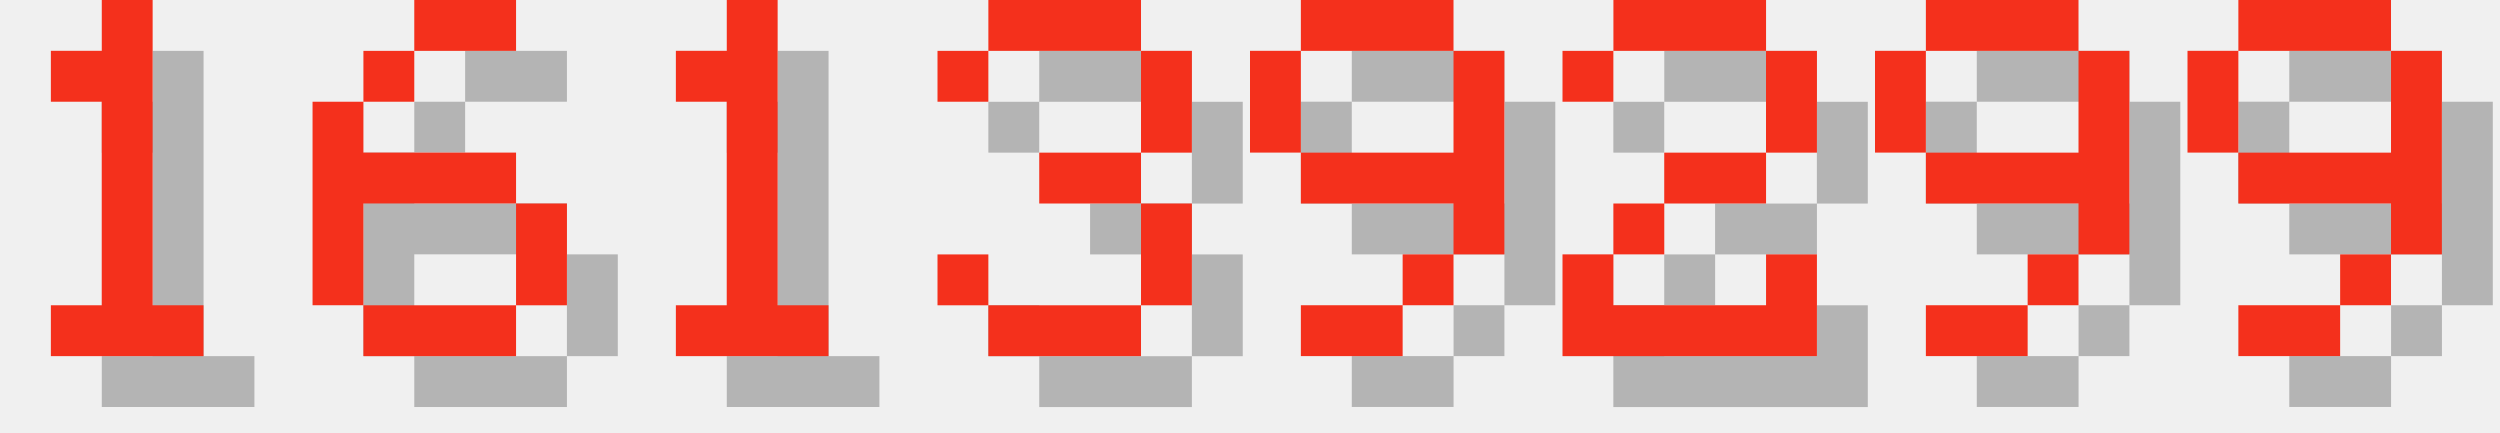
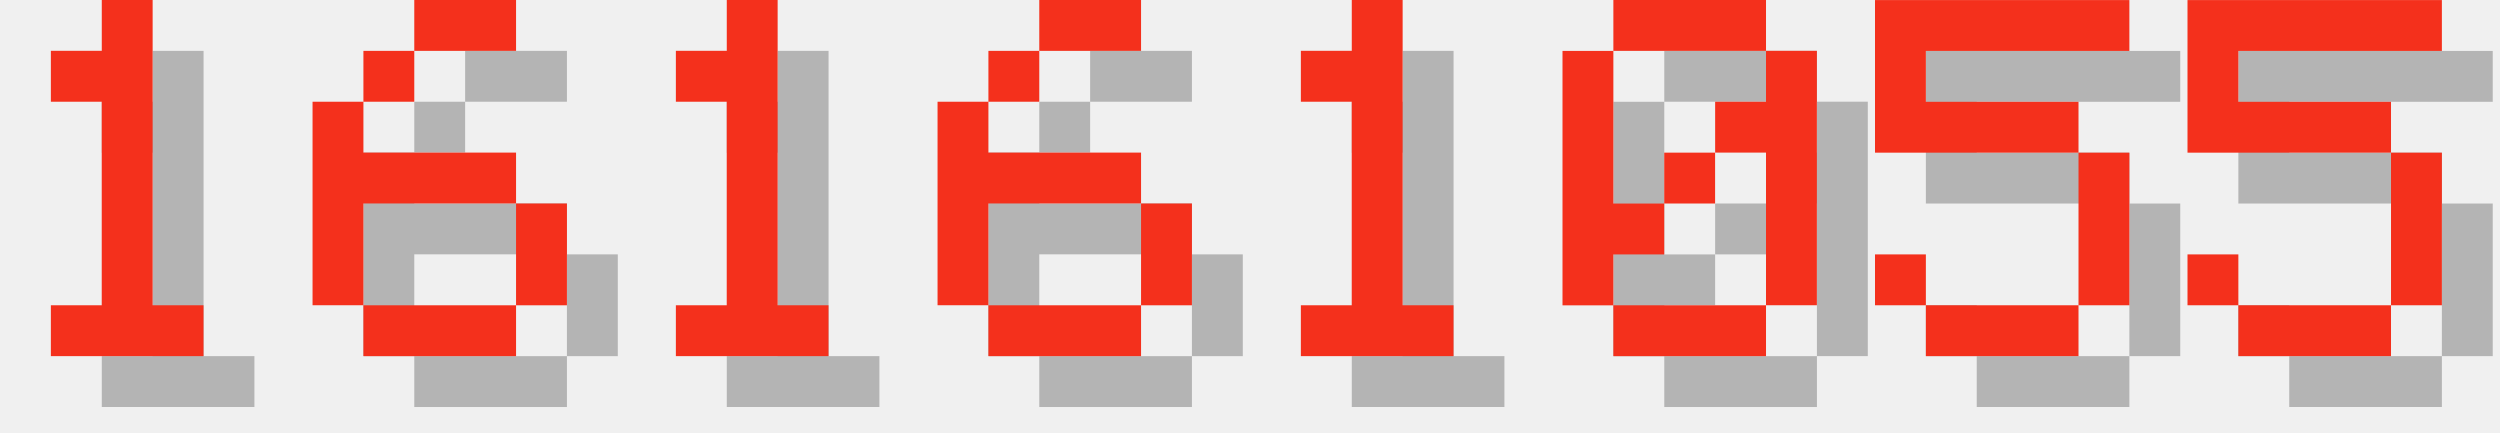
<svg xmlns="http://www.w3.org/2000/svg" version="1.1" width="208.0" height="36">
  <style>
        .text-foreground {
            fill: #F4301C;
        }
        .text-shadow {
            fill: #000000;
            fill-opacity: 0.25;
        }
    </style>
  <g class="digit" id="digit_1" transform="translate(0.0, 0), scale(4)">
    <path id="digit_1_shadow" class="text-shadow" d="m2.117 2.117v1.058h1.058v4.233h-1.058v1.058h3.175v-1.058h-1.058v-6.35h-1.058v1.058h-1.058z" fill-opacity=".5" style="paint-order:stroke fill markers" />
    <path id="digit_1_fg" class="text-foreground" d="m1.058 1.058v1.058h1.058v4.233h-1.058v1.058h3.175v-1.058h-1.058v-6.35h-1.058v1.058h-1.058z" fill="#fff" style="paint-order:stroke fill markers" />
  </g>
  <g class="digit" id="digit_6" transform="translate(26.0, 0), scale(4)">
    <path id="digit_6_shadow" class="text-shadow" d="m3.175 1.058v1.058h2.117v-1.058h-2.117zm0 1.058h-1.058v1.058h1.058v-1.058zm-1.058 1.058h-1.058v4.233h1.058v-2.117h3.175v-1.058h-3.175v-1.058zm3.175 2.117v2.117h1.058v-2.117h-1.058zm0 2.117h-3.175v1.058h3.175v-1.058z" fill-opacity=".5" style="paint-order:stroke fill markers" />
    <path id="digit_6_fg" class="text-foreground" d="m2.117 0v1.058h2.117v-1.058h-2.117zm0 1.058h-1.058v1.058h1.058v-1.058zm-1.058 1.058h-1.058v4.233h1.058v-2.117h3.175v-1.058h-3.175v-1.058zm3.175 2.117v2.117h1.058v-2.117h-1.058zm0 2.117h-3.175v1.058h3.175v-1.058z" fill="#fff" style="paint-order:stroke fill markers" />
  </g>
  <g class="digit" id="digit_1" transform="translate(52.0, 0), scale(4)">
    <path id="digit_1_shadow" class="text-shadow" d="m2.117 2.117v1.058h1.058v4.233h-1.058v1.058h3.175v-1.058h-1.058v-6.35h-1.058v1.058h-1.058z" fill-opacity=".5" style="paint-order:stroke fill markers" />
    <path id="digit_1_fg" class="text-foreground" d="m1.058 1.058v1.058h1.058v4.233h-1.058v1.058h3.175v-1.058h-1.058v-6.35h-1.058v1.058h-1.058z" fill="#fff" style="paint-order:stroke fill markers" />
  </g>
-   <g class="digit" id="digit_3" transform="translate(78.0, 0), scale(4)">
-     <path id="digit_3_shadow" class="text-shadow" d="m1.058 2.117v1.058h1.058v-1.058h3.175v2.117h-2.117v1.058h2.117v2.117h-3.175v-1.058h-1.058v1.058h1.058v1.058h3.175v-1.058h1.058v-2.117h-1.058v-1.058h1.058v-2.117h-1.058v-1.058h-3.175v1.058h-1.058z" fill-opacity=".5" style="paint-order:stroke fill markers" />
-     <path id="digit_3_fg" class="text-foreground" d="m0 1.058v1.058h1.058v-1.058h3.175v2.117h-2.117v1.058h2.117v2.117h-3.175v-1.058h-1.058v1.058h1.058v1.058h3.175v-1.058h1.058v-2.117h-1.058v-1.058h1.058v-2.117h-1.058v-1.058h-3.175v1.058h-1.058z" fill="#fff" style="paint-order:stroke fill markers" />
+   <g class="digit" id="digit_6" transform="translate(78.0, 0), scale(4)">
+     <path id="digit_6_shadow" class="text-shadow" d="m3.175 1.058v1.058h2.117v-1.058h-2.117zm0 1.058h-1.058v1.058h1.058v-1.058zm-1.058 1.058h-1.058v4.233h1.058v-2.117h3.175v-1.058h-3.175v-1.058zm3.175 2.117v2.117h1.058v-2.117h-1.058zm0 2.117h-3.175v1.058h3.175v-1.058z" fill-opacity=".5" style="paint-order:stroke fill markers" />
+     <path id="digit_6_fg" class="text-foreground" d="m2.117 0v1.058h2.117v-1.058h-2.117zm0 1.058h-1.058v1.058h1.058v-1.058zm-1.058 1.058h-1.058v4.233h1.058v-2.117h3.175v-1.058h-3.175v-1.058zm3.175 2.117v2.117h1.058v-2.117h-1.058zm0 2.117h-3.175v1.058h3.175v-1.058z" fill="#fff" style="paint-order:stroke fill markers" />
  </g>
-   <g class="digit" id="digit_9" transform="translate(104.0, 0), scale(4)">
-     <path id="digit_9_shadow" class="text-shadow" d="m2.117 1.058v1.058h3.175v-1.058h-3.175zm3.175 1.058v2.117h-3.175v1.058h3.175v1.058h1.058v-4.233h-1.058zm0 4.233h-1.058v1.058h1.058v-1.058zm-1.058 1.058h-2.117v1.058h2.117v-1.058zm-2.117-3.175v-2.117h-1.058v2.117h1.058z" fill-opacity=".5" style="paint-order:stroke fill markers" />
-     <path id="digit_9_fg" class="text-foreground" d="m1.058 0v1.058h3.175v-1.058h-3.175zm3.175 1.058v2.117h-3.175v1.058h3.175v1.058h1.058v-4.233h-1.058zm0 4.233h-1.058v1.058h1.058v-1.058zm-1.058 1.058h-2.117v1.058h2.117v-1.058zm-2.117-3.175v-2.117h-1.058v2.117h1.058z" fill="#fff" style="paint-order:stroke fill markers" />
+   <g class="digit" id="digit_1" transform="translate(104.0, 0), scale(4)">
+     <path id="digit_1_shadow" class="text-shadow" d="m2.117 2.117v1.058h1.058v4.233h-1.058v1.058h3.175v-1.058h-1.058v-6.35h-1.058v1.058h-1.058z" fill-opacity=".5" style="paint-order:stroke fill markers" />
+     <path id="digit_1_fg" class="text-foreground" d="m1.058 1.058v1.058h1.058v4.233h-1.058v1.058h3.175v-1.058h-1.058v-6.35h-1.058v1.058h-1.058z" fill="#fff" style="paint-order:stroke fill markers" />
  </g>
-   <g class="digit" id="digit_2" transform="translate(130.0, 0), scale(4)">
-     <path id="digit_2_shadow" class="text-shadow" d="m1.058 2.117v1.058h1.058v-1.058h3.175v2.117h-2.117v1.058h-1.058v1.058h-1.058v2.117h5.292v-2.117h-1.058v1.058h-3.175v-1.058h1.058v-1.058h2.117v-1.058h1.058v-2.117h-1.058v-1.058h-3.175v1.058h-1.058z" fill-opacity=".5" style="paint-order:stroke fill markers" />
-     <path id="digit_2_fg" class="text-foreground" d="m0 1.058v1.058h1.058v-1.058h3.175v2.117h-2.117v1.058h-1.058v1.058h-1.058v2.117h5.292v-2.117h-1.058v1.058h-3.175v-1.058h1.058v-1.058h2.117v-1.058h1.058v-2.117h-1.058v-1.058h-3.175v1.058h-1.058z" fill="#fff" style="paint-order:stroke fill markers" />
+   <g class="digit" id="digit_0" transform="translate(130.0, 0), scale(4)">
+     <path id="digit_0_shadow" class="text-shadow" d="m2.117 1.058v1.058h3.175v-1.058h-3.175zm3.175 1.058v1.058h-1.058v1.058h1.058v3.175h1.058v-5.292h-1.058zm0 5.292h-3.175v1.058h3.175v-1.058zm-3.175 0v-1.058h1.058v-1.058h-1.058v-3.175h-1.058v5.292h1.058zm1.058-2.117h1.058v-1.058h-1.058v1.058z" fill-opacity=".5" style="paint-order:stroke fill markers" />
+     <path id="digit_0_fg" class="text-foreground" d="m1.058 0v1.058h3.175v-1.058h-3.175zm3.175 1.058v1.058h-1.058v1.058h1.058v3.175h1.058v-5.292h-1.058zm0 5.292h-3.175v1.058h3.175v-1.058zm-3.175 0v-1.058h1.058v-1.058h-1.058v-3.175h-1.058v5.292h1.058zm1.058-2.117h1.058v-1.058h-1.058v1.058z" fill="#fff" style="paint-order:stroke fill markers" />
  </g>
-   <g class="digit" id="digit_9" transform="translate(156.0, 0), scale(4)">
-     <path id="digit_9_shadow" class="text-shadow" d="m2.117 1.058v1.058h3.175v-1.058h-3.175zm3.175 1.058v2.117h-3.175v1.058h3.175v1.058h1.058v-4.233h-1.058zm0 4.233h-1.058v1.058h1.058v-1.058zm-1.058 1.058h-2.117v1.058h2.117v-1.058zm-2.117-3.175v-2.117h-1.058v2.117h1.058z" fill-opacity=".5" style="paint-order:stroke fill markers" />
-     <path id="digit_9_fg" class="text-foreground" d="m1.058 0v1.058h3.175v-1.058h-3.175zm3.175 1.058v2.117h-3.175v1.058h3.175v1.058h1.058v-4.233h-1.058zm0 4.233h-1.058v1.058h1.058v-1.058zm-1.058 1.058h-2.117v1.058h2.117v-1.058zm-2.117-3.175v-2.117h-1.058v2.117h1.058z" fill="#fff" style="paint-order:stroke fill markers" />
+   <g class="digit" id="digit_5" transform="translate(156.0, 0), scale(4)">
+     <path id="digit_5_shadow" class="text-shadow" d="m1.058 1.058v3.175h4.233v3.175h-3.175v-1.058h-1.058v1.058h1.058v1.058h3.175v-1.058h1.058v-3.175h-1.058v-1.058h-3.175v-1.058h4.233v-1.058h-5.292z" fill-opacity=".5" style="paint-order:stroke fill markers" />
+     <path id="digit_5_fg" class="text-foreground" d="m0 0v3.175h4.233v3.175h-3.175v-1.058h-1.058v1.058h1.058v1.058h3.175v-1.058h1.058v-3.175h-1.058v-1.058h-3.175v-1.058h4.233v-1.058h-5.292z" fill="#fff" style="paint-order:stroke fill markers" />
  </g>
-   <g class="digit" id="digit_9" transform="translate(182.0, 0), scale(4)">
-     <path id="digit_9_shadow" class="text-shadow" d="m2.117 1.058v1.058h3.175v-1.058h-3.175zm3.175 1.058v2.117h-3.175v1.058h3.175v1.058h1.058v-4.233h-1.058zm0 4.233h-1.058v1.058h1.058v-1.058zm-1.058 1.058h-2.117v1.058h2.117v-1.058zm-2.117-3.175v-2.117h-1.058v2.117h1.058z" fill-opacity=".5" style="paint-order:stroke fill markers" />
-     <path id="digit_9_fg" class="text-foreground" d="m1.058 0v1.058h3.175v-1.058h-3.175zm3.175 1.058v2.117h-3.175v1.058h3.175v1.058h1.058v-4.233h-1.058zm0 4.233h-1.058v1.058h1.058v-1.058zm-1.058 1.058h-2.117v1.058h2.117v-1.058zm-2.117-3.175v-2.117h-1.058v2.117h1.058z" fill="#fff" style="paint-order:stroke fill markers" />
+   <g class="digit" id="digit_5" transform="translate(182.0, 0), scale(4)">
+     <path id="digit_5_shadow" class="text-shadow" d="m1.058 1.058v3.175h4.233v3.175h-3.175v-1.058h-1.058v1.058h1.058v1.058h3.175v-1.058h1.058v-3.175h-1.058v-1.058h-3.175v-1.058h4.233v-1.058h-5.292z" fill-opacity=".5" style="paint-order:stroke fill markers" />
+     <path id="digit_5_fg" class="text-foreground" d="m0 0v3.175h4.233v3.175h-3.175v-1.058h-1.058v1.058h1.058v1.058h3.175v-1.058h1.058v-3.175h-1.058v-1.058h-3.175v-1.058h4.233v-1.058h-5.292z" fill="#fff" style="paint-order:stroke fill markers" />
  </g>
</svg>
